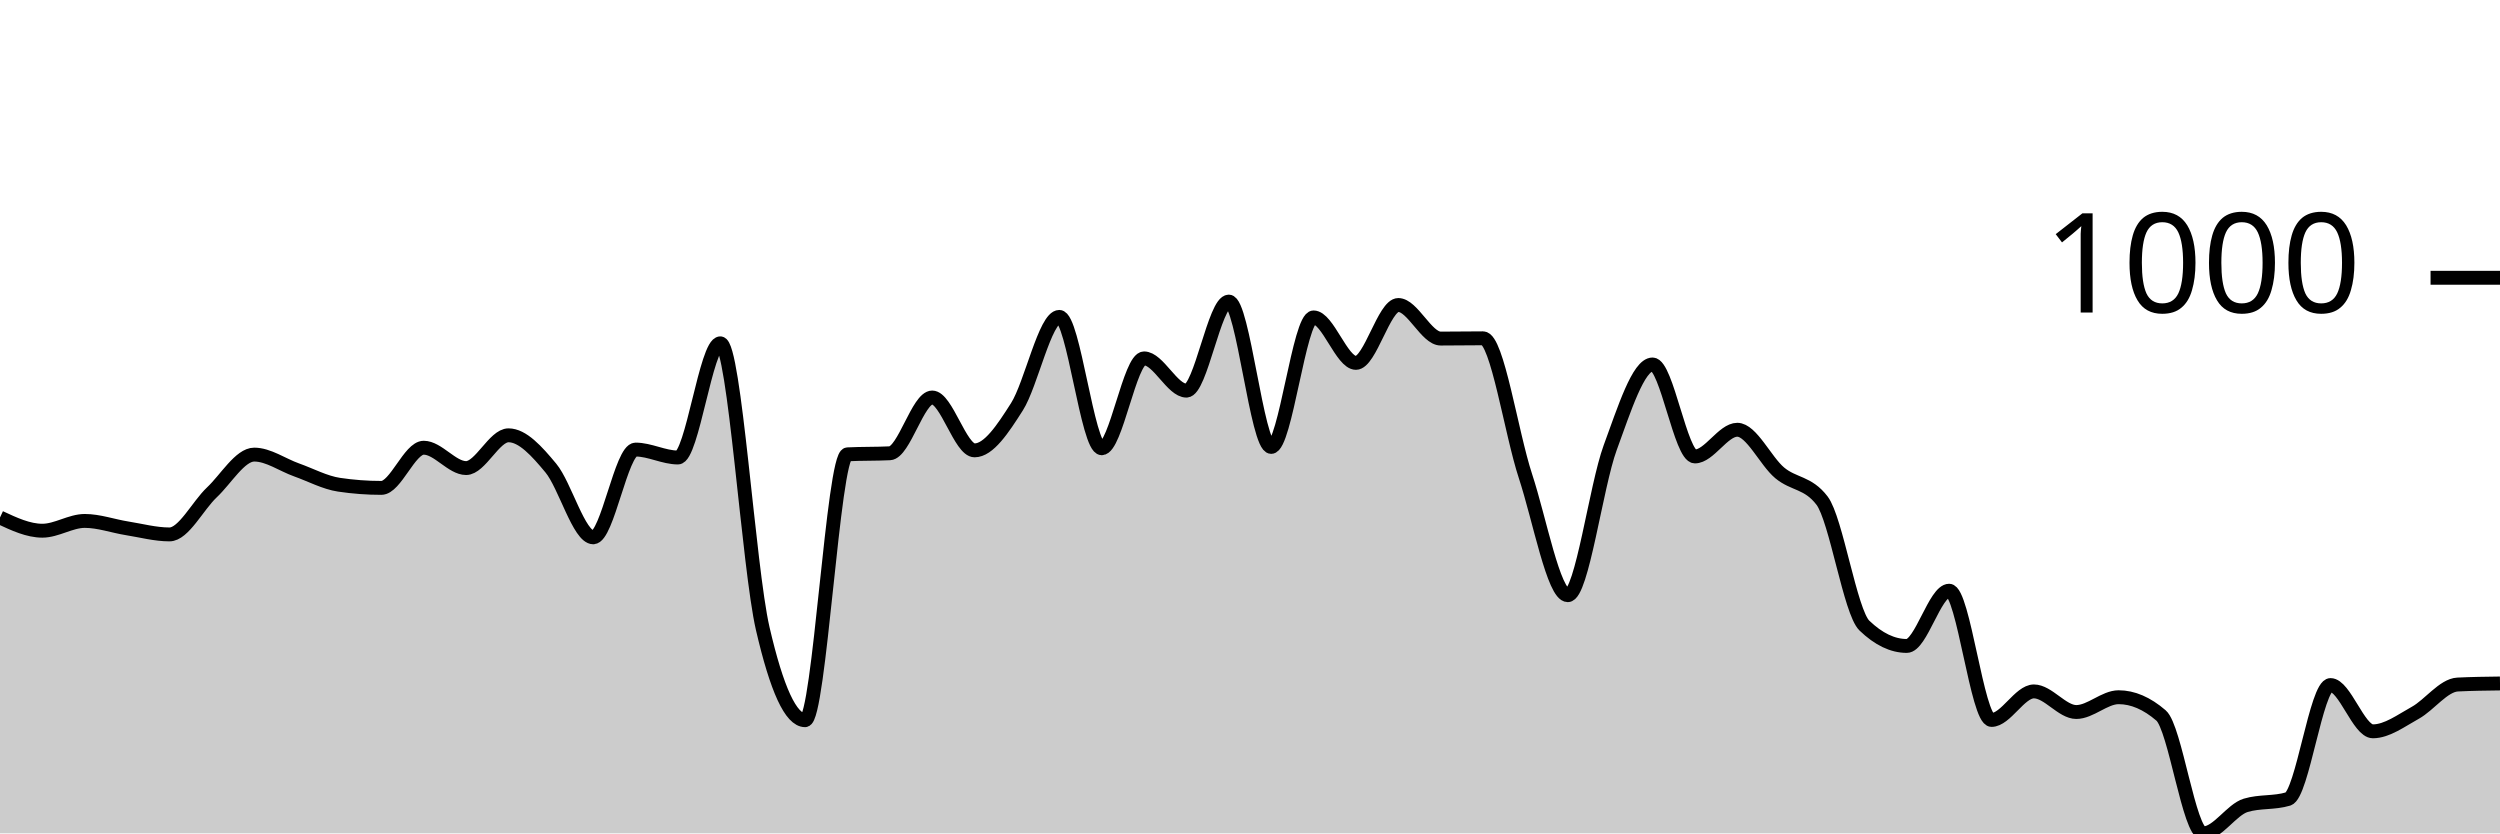
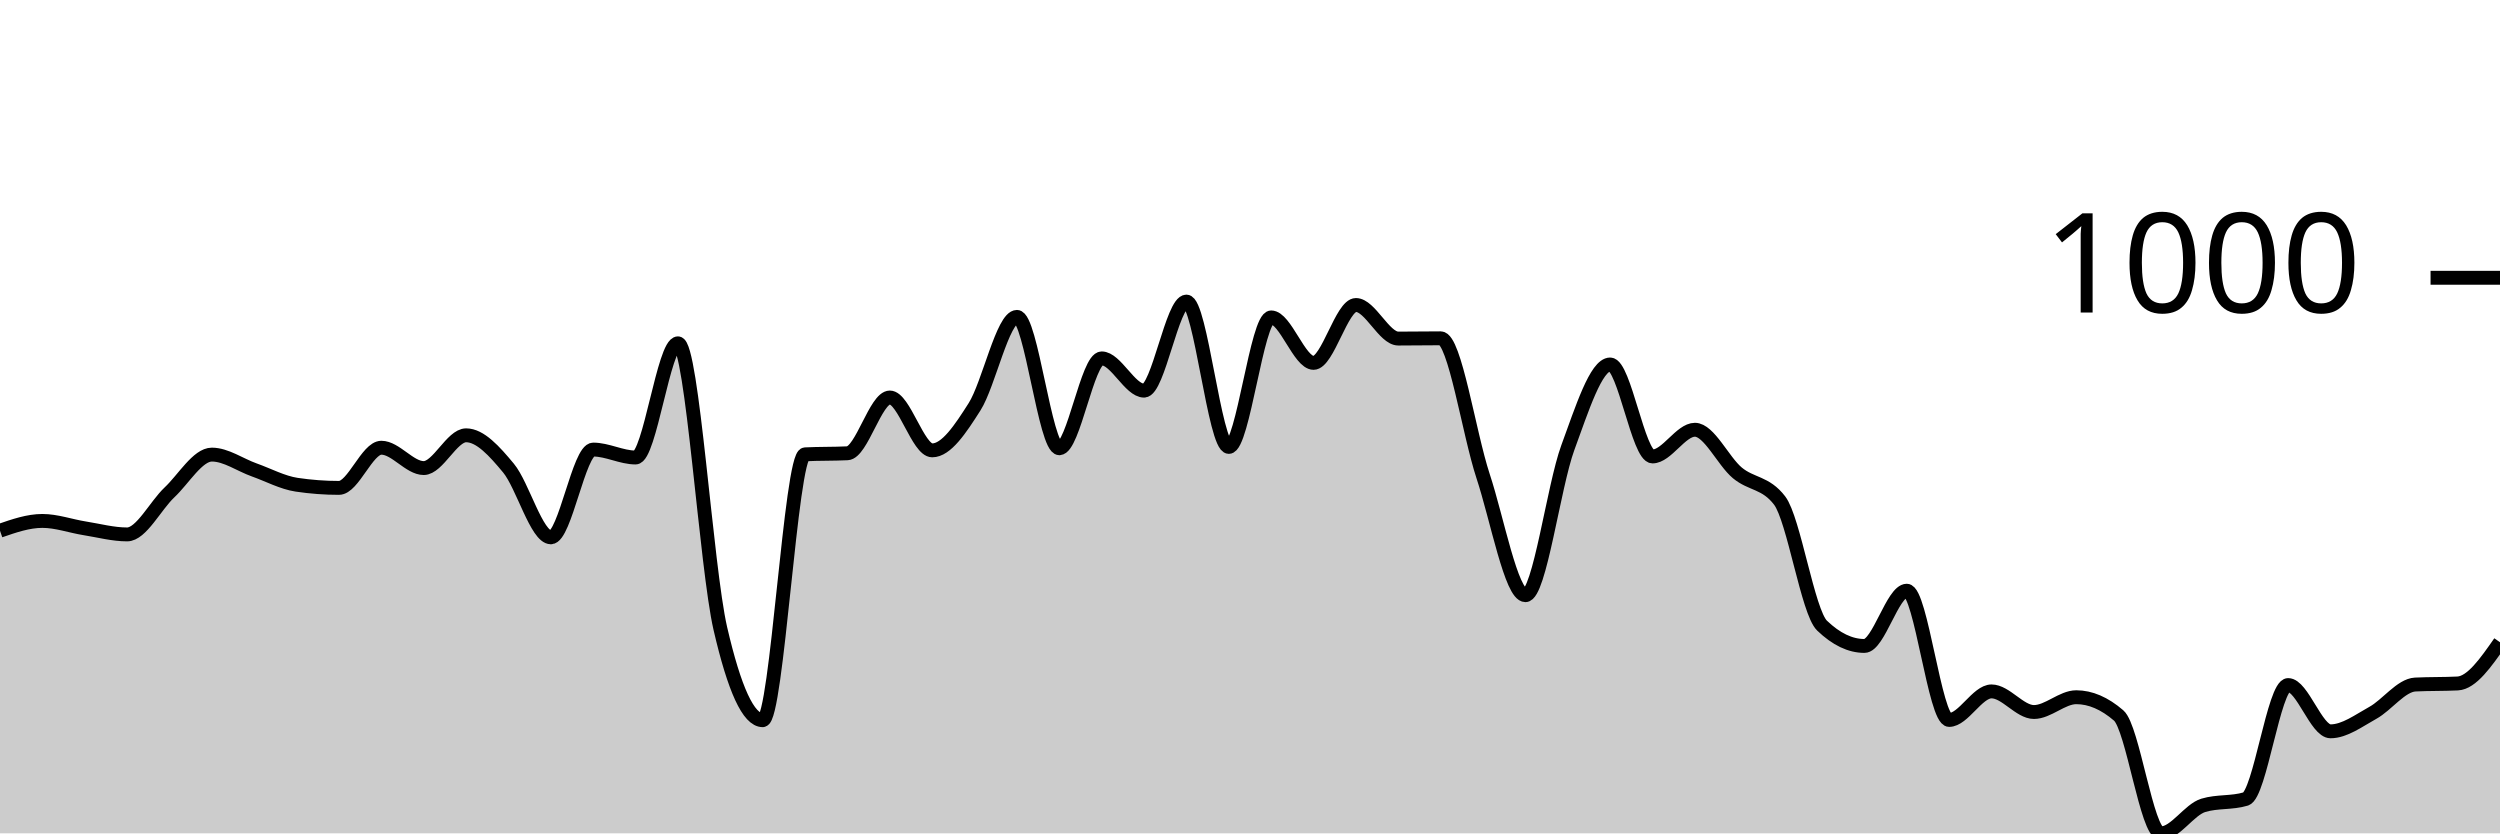
<svg xmlns="http://www.w3.org/2000/svg" viewBox="0 0 180 60">
  <g transform="translate(0,20)">
-     <path class="area" fill="rgba(0, 0, 0, 0.2)" d="M0,17.26C1.017,17.735,2.034,18.211,3.051,18.211C4.068,18.211,5.085,17.507,6.102,17.507C7.119,17.507,8.136,17.878,9.153,18.04C10.169,18.202,11.186,18.478,12.203,18.478C13.22,18.478,14.237,16.41,15.254,15.452C16.271,14.494,17.288,12.731,18.305,12.731C19.322,12.731,20.339,13.473,21.356,13.834C22.373,14.196,23.39,14.748,24.407,14.9C25.424,15.052,26.441,15.128,27.458,15.128C28.475,15.128,29.492,12.236,30.508,12.236C31.525,12.236,32.542,13.701,33.559,13.701C34.576,13.701,35.593,11.342,36.61,11.342C37.627,11.342,38.644,12.477,39.661,13.701C40.678,14.925,41.695,18.687,42.712,18.687C43.729,18.687,44.746,12.369,45.763,12.369C46.78,12.369,47.797,12.94,48.814,12.94C49.831,12.94,50.847,4.719,51.864,4.719C52.881,4.719,53.898,20.85,54.915,25.252C55.932,29.654,56.949,31.855,57.966,31.855C58.983,31.855,60,12.762,61.017,12.712C62.034,12.661,63.051,12.686,64.068,12.636C65.085,12.585,66.102,8.62,67.119,8.62C68.136,8.62,69.153,12.426,70.169,12.426C71.186,12.426,72.203,10.888,73.22,9.286C74.237,7.685,75.254,2.816,76.271,2.816C77.288,2.816,78.305,12.274,79.322,12.274C80.339,12.274,81.356,5.804,82.373,5.804C83.39,5.804,84.407,8.126,85.424,8.126C86.441,8.126,87.458,1.713,88.475,1.713C89.492,1.713,90.508,12.179,91.525,12.179C92.542,12.179,93.559,2.854,94.576,2.854C95.593,2.854,96.61,6.127,97.627,6.127C98.644,6.127,99.661,1.96,100.678,1.96C101.695,1.96,102.712,4.377,103.729,4.377C104.746,4.377,105.763,4.358,106.78,4.358C107.797,4.358,108.814,11.189,109.831,14.272C110.847,17.355,111.864,22.854,112.881,22.854C113.898,22.854,114.915,15.005,115.932,12.236C116.949,9.467,117.966,6.242,118.983,6.242C120,6.242,121.017,12.864,122.034,12.864C123.051,12.864,124.068,10.942,125.085,10.942C126.102,10.942,127.119,13.194,128.136,14.044C129.153,14.894,130.169,14.71,131.186,16.042C132.203,17.374,133.22,24.066,134.237,25.043C135.254,26.02,136.271,26.508,137.288,26.508C138.305,26.508,139.322,22.531,140.339,22.531C141.356,22.531,142.373,31.836,143.39,31.836C144.407,31.836,145.424,29.781,146.441,29.781C147.458,29.781,148.475,31.265,149.492,31.265C150.508,31.265,151.525,30.2,152.542,30.2C153.559,30.2,154.576,30.637,155.593,31.513C156.61,32.388,157.627,40,158.644,40C159.661,40,160.678,38.287,161.695,37.983C162.712,37.678,163.729,37.831,164.746,37.526C165.763,37.222,166.78,29.324,167.797,29.324C168.814,29.324,169.831,32.655,170.847,32.655C171.864,32.655,172.881,31.884,173.898,31.323C174.915,30.761,175.932,29.337,176.949,29.286C177.966,29.236,178.983,29.223,180,29.21L180,40C178.983,40,177.966,40,176.949,40C175.932,40,174.915,40,173.898,40C172.881,40,171.864,40,170.847,40C169.831,40,168.814,40,167.797,40C166.78,40,165.763,40,164.746,40C163.729,40,162.712,40,161.695,40C160.678,40,159.661,40,158.644,40C157.627,40,156.61,40,155.593,40C154.576,40,153.559,40,152.542,40C151.525,40,150.508,40,149.492,40C148.475,40,147.458,40,146.441,40C145.424,40,144.407,40,143.39,40C142.373,40,141.356,40,140.339,40C139.322,40,138.305,40,137.288,40C136.271,40,135.254,40,134.237,40C133.22,40,132.203,40,131.186,40C130.169,40,129.153,40,128.136,40C127.119,40,126.102,40,125.085,40C124.068,40,123.051,40,122.034,40C121.017,40,120,40,118.983,40C117.966,40,116.949,40,115.932,40C114.915,40,113.898,40,112.881,40C111.864,40,110.847,40,109.831,40C108.814,40,107.797,40,106.78,40C105.763,40,104.746,40,103.729,40C102.712,40,101.695,40,100.678,40C99.661,40,98.644,40,97.627,40C96.61,40,95.593,40,94.576,40C93.559,40,92.542,40,91.525,40C90.508,40,89.492,40,88.475,40C87.458,40,86.441,40,85.424,40C84.407,40,83.39,40,82.373,40C81.356,40,80.339,40,79.322,40C78.305,40,77.288,40,76.271,40C75.254,40,74.237,40,73.22,40C72.203,40,71.186,40,70.169,40C69.153,40,68.136,40,67.119,40C66.102,40,65.085,40,64.068,40C63.051,40,62.034,40,61.017,40C60,40,58.983,40,57.966,40C56.949,40,55.932,40,54.915,40C53.898,40,52.881,40,51.864,40C50.847,40,49.831,40,48.814,40C47.797,40,46.78,40,45.763,40C44.746,40,43.729,40,42.712,40C41.695,40,40.678,40,39.661,40C38.644,40,37.627,40,36.61,40C35.593,40,34.576,40,33.559,40C32.542,40,31.525,40,30.508,40C29.492,40,28.475,40,27.458,40C26.441,40,25.424,40,24.407,40C23.39,40,22.373,40,21.356,40C20.339,40,19.322,40,18.305,40C17.288,40,16.271,40,15.254,40C14.237,40,13.22,40,12.203,40C11.186,40,10.169,40,9.153,40C8.136,40,7.119,40,6.102,40C5.085,40,4.068,40,3.051,40C2.034,40,1.017,40,0,40Z" />
-     <path class="line" stroke="black" fill="none" d="M0,17.26C1.017,17.735,2.034,18.211,3.051,18.211C4.068,18.211,5.085,17.507,6.102,17.507C7.119,17.507,8.136,17.878,9.153,18.04C10.169,18.202,11.186,18.478,12.203,18.478C13.22,18.478,14.237,16.41,15.254,15.452C16.271,14.494,17.288,12.731,18.305,12.731C19.322,12.731,20.339,13.473,21.356,13.834C22.373,14.196,23.39,14.748,24.407,14.9C25.424,15.052,26.441,15.128,27.458,15.128C28.475,15.128,29.492,12.236,30.508,12.236C31.525,12.236,32.542,13.701,33.559,13.701C34.576,13.701,35.593,11.342,36.61,11.342C37.627,11.342,38.644,12.477,39.661,13.701C40.678,14.925,41.695,18.687,42.712,18.687C43.729,18.687,44.746,12.369,45.763,12.369C46.78,12.369,47.797,12.94,48.814,12.94C49.831,12.94,50.847,4.719,51.864,4.719C52.881,4.719,53.898,20.85,54.915,25.252C55.932,29.654,56.949,31.855,57.966,31.855C58.983,31.855,60,12.762,61.017,12.712C62.034,12.661,63.051,12.686,64.068,12.636C65.085,12.585,66.102,8.62,67.119,8.62C68.136,8.62,69.153,12.426,70.169,12.426C71.186,12.426,72.203,10.888,73.22,9.286C74.237,7.685,75.254,2.816,76.271,2.816C77.288,2.816,78.305,12.274,79.322,12.274C80.339,12.274,81.356,5.804,82.373,5.804C83.39,5.804,84.407,8.126,85.424,8.126C86.441,8.126,87.458,1.713,88.475,1.713C89.492,1.713,90.508,12.179,91.525,12.179C92.542,12.179,93.559,2.854,94.576,2.854C95.593,2.854,96.61,6.127,97.627,6.127C98.644,6.127,99.661,1.96,100.678,1.96C101.695,1.96,102.712,4.377,103.729,4.377C104.746,4.377,105.763,4.358,106.78,4.358C107.797,4.358,108.814,11.189,109.831,14.272C110.847,17.355,111.864,22.854,112.881,22.854C113.898,22.854,114.915,15.005,115.932,12.236C116.949,9.467,117.966,6.242,118.983,6.242C120,6.242,121.017,12.864,122.034,12.864C123.051,12.864,124.068,10.942,125.085,10.942C126.102,10.942,127.119,13.194,128.136,14.044C129.153,14.894,130.169,14.71,131.186,16.042C132.203,17.374,133.22,24.066,134.237,25.043C135.254,26.02,136.271,26.508,137.288,26.508C138.305,26.508,139.322,22.531,140.339,22.531C141.356,22.531,142.373,31.836,143.39,31.836C144.407,31.836,145.424,29.781,146.441,29.781C147.458,29.781,148.475,31.265,149.492,31.265C150.508,31.265,151.525,30.2,152.542,30.2C153.559,30.2,154.576,30.637,155.593,31.513C156.61,32.388,157.627,40,158.644,40C159.661,40,160.678,38.287,161.695,37.983C162.712,37.678,163.729,37.831,164.746,37.526C165.763,37.222,166.78,29.324,167.797,29.324C168.814,29.324,169.831,32.655,170.847,32.655C171.864,32.655,172.881,31.884,173.898,31.323C174.915,30.761,175.932,29.337,176.949,29.286C177.966,29.236,178.983,29.223,180,29.21" />
+     <path class="area" fill="rgba(0, 0, 0, 0.2)" d="M0,18.211C1.017,17.859,2.034,17.507,3.051,17.507C4.068,17.507,5.085,17.878,6.102,18.04C7.119,18.202,8.136,18.478,9.153,18.478C10.169,18.478,11.186,16.41,12.203,15.452C13.22,14.494,14.237,12.731,15.254,12.731C16.271,12.731,17.288,13.473,18.305,13.834C19.322,14.196,20.339,14.748,21.356,14.9C22.373,15.052,23.39,15.128,24.407,15.128C25.424,15.128,26.441,12.236,27.458,12.236C28.475,12.236,29.492,13.701,30.508,13.701C31.525,13.701,32.542,11.342,33.559,11.342C34.576,11.342,35.593,12.477,36.61,13.701C37.627,14.925,38.644,18.687,39.661,18.687C40.678,18.687,41.695,12.369,42.712,12.369C43.729,12.369,44.746,12.94,45.763,12.94C46.78,12.94,47.797,4.719,48.814,4.719C49.831,4.719,50.847,20.85,51.864,25.252C52.881,29.654,53.898,31.855,54.915,31.855C55.932,31.855,56.949,12.762,57.966,12.712C58.983,12.661,60,12.686,61.017,12.636C62.034,12.585,63.051,8.62,64.068,8.62C65.085,8.62,66.102,12.426,67.119,12.426C68.136,12.426,69.153,10.888,70.169,9.286C71.186,7.685,72.203,2.816,73.22,2.816C74.237,2.816,75.254,12.274,76.271,12.274C77.288,12.274,78.305,5.804,79.322,5.804C80.339,5.804,81.356,8.126,82.373,8.126C83.39,8.126,84.407,1.713,85.424,1.713C86.441,1.713,87.458,12.179,88.475,12.179C89.492,12.179,90.508,2.854,91.525,2.854C92.542,2.854,93.559,6.127,94.576,6.127C95.593,6.127,96.61,1.96,97.627,1.96C98.644,1.96,99.661,4.377,100.678,4.377C101.695,4.377,102.712,4.358,103.729,4.358C104.746,4.358,105.763,11.189,106.78,14.272C107.797,17.355,108.814,22.854,109.831,22.854C110.847,22.854,111.864,15.005,112.881,12.236C113.898,9.467,114.915,6.242,115.932,6.242C116.949,6.242,117.966,12.864,118.983,12.864C120,12.864,121.017,10.942,122.034,10.942C123.051,10.942,124.068,13.194,125.085,14.044C126.102,14.894,127.119,14.71,128.136,16.042C129.153,17.374,130.169,24.066,131.186,25.043C132.203,26.02,133.22,26.508,134.237,26.508C135.254,26.508,136.271,22.531,137.288,22.531C138.305,22.531,139.322,31.836,140.339,31.836C141.356,31.836,142.373,29.781,143.39,29.781C144.407,29.781,145.424,31.265,146.441,31.265C147.458,31.265,148.475,30.2,149.492,30.2C150.508,30.2,151.525,30.637,152.542,31.513C153.559,32.388,154.576,40,155.593,40C156.61,40,157.627,38.287,158.644,37.983C159.661,37.678,160.678,37.831,161.695,37.526C162.712,37.222,163.729,29.324,164.746,29.324C165.763,29.324,166.78,32.655,167.797,32.655C168.814,32.655,169.831,31.884,170.847,31.323C171.864,30.761,172.881,29.337,173.898,29.286C174.915,29.236,175.932,29.261,176.949,29.21C177.966,29.16,178.983,27.701,180,26.242L180,40C178.983,40,177.966,40,176.949,40C175.932,40,174.915,40,173.898,40C172.881,40,171.864,40,170.847,40C169.831,40,168.814,40,167.797,40C166.78,40,165.763,40,164.746,40C163.729,40,162.712,40,161.695,40C160.678,40,159.661,40,158.644,40C157.627,40,156.61,40,155.593,40C154.576,40,153.559,40,152.542,40C151.525,40,150.508,40,149.492,40C148.475,40,147.458,40,146.441,40C145.424,40,144.407,40,143.39,40C142.373,40,141.356,40,140.339,40C139.322,40,138.305,40,137.288,40C136.271,40,135.254,40,134.237,40C133.22,40,132.203,40,131.186,40C130.169,40,129.153,40,128.136,40C127.119,40,126.102,40,125.085,40C124.068,40,123.051,40,122.034,40C121.017,40,120,40,118.983,40C117.966,40,116.949,40,115.932,40C114.915,40,113.898,40,112.881,40C111.864,40,110.847,40,109.831,40C108.814,40,107.797,40,106.78,40C105.763,40,104.746,40,103.729,40C102.712,40,101.695,40,100.678,40C99.661,40,98.644,40,97.627,40C96.61,40,95.593,40,94.576,40C93.559,40,92.542,40,91.525,40C90.508,40,89.492,40,88.475,40C87.458,40,86.441,40,85.424,40C84.407,40,83.39,40,82.373,40C81.356,40,80.339,40,79.322,40C78.305,40,77.288,40,76.271,40C75.254,40,74.237,40,73.22,40C72.203,40,71.186,40,70.169,40C69.153,40,68.136,40,67.119,40C66.102,40,65.085,40,64.068,40C63.051,40,62.034,40,61.017,40C60,40,58.983,40,57.966,40C56.949,40,55.932,40,54.915,40C53.898,40,52.881,40,51.864,40C50.847,40,49.831,40,48.814,40C47.797,40,46.78,40,45.763,40C44.746,40,43.729,40,42.712,40C41.695,40,40.678,40,39.661,40C38.644,40,37.627,40,36.61,40C35.593,40,34.576,40,33.559,40C32.542,40,31.525,40,30.508,40C29.492,40,28.475,40,27.458,40C26.441,40,25.424,40,24.407,40C23.39,40,22.373,40,21.356,40C20.339,40,19.322,40,18.305,40C17.288,40,16.271,40,15.254,40C14.237,40,13.22,40,12.203,40C11.186,40,10.169,40,9.153,40C8.136,40,7.119,40,6.102,40C5.085,40,4.068,40,3.051,40C2.034,40,1.017,40,0,40Z" />
+     <path class="line" stroke="black" fill="none" d="M0,18.211C1.017,17.859,2.034,17.507,3.051,17.507C4.068,17.507,5.085,17.878,6.102,18.04C7.119,18.202,8.136,18.478,9.153,18.478C10.169,18.478,11.186,16.41,12.203,15.452C13.22,14.494,14.237,12.731,15.254,12.731C16.271,12.731,17.288,13.473,18.305,13.834C19.322,14.196,20.339,14.748,21.356,14.9C22.373,15.052,23.39,15.128,24.407,15.128C25.424,15.128,26.441,12.236,27.458,12.236C28.475,12.236,29.492,13.701,30.508,13.701C31.525,13.701,32.542,11.342,33.559,11.342C34.576,11.342,35.593,12.477,36.61,13.701C37.627,14.925,38.644,18.687,39.661,18.687C40.678,18.687,41.695,12.369,42.712,12.369C43.729,12.369,44.746,12.94,45.763,12.94C46.78,12.94,47.797,4.719,48.814,4.719C49.831,4.719,50.847,20.85,51.864,25.252C52.881,29.654,53.898,31.855,54.915,31.855C55.932,31.855,56.949,12.762,57.966,12.712C58.983,12.661,60,12.686,61.017,12.636C62.034,12.585,63.051,8.62,64.068,8.62C65.085,8.62,66.102,12.426,67.119,12.426C68.136,12.426,69.153,10.888,70.169,9.286C71.186,7.685,72.203,2.816,73.22,2.816C74.237,2.816,75.254,12.274,76.271,12.274C77.288,12.274,78.305,5.804,79.322,5.804C80.339,5.804,81.356,8.126,82.373,8.126C83.39,8.126,84.407,1.713,85.424,1.713C86.441,1.713,87.458,12.179,88.475,12.179C89.492,12.179,90.508,2.854,91.525,2.854C92.542,2.854,93.559,6.127,94.576,6.127C95.593,6.127,96.61,1.96,97.627,1.96C98.644,1.96,99.661,4.377,100.678,4.377C101.695,4.377,102.712,4.358,103.729,4.358C104.746,4.358,105.763,11.189,106.78,14.272C107.797,17.355,108.814,22.854,109.831,22.854C110.847,22.854,111.864,15.005,112.881,12.236C113.898,9.467,114.915,6.242,115.932,6.242C116.949,6.242,117.966,12.864,118.983,12.864C120,12.864,121.017,10.942,122.034,10.942C123.051,10.942,124.068,13.194,125.085,14.044C126.102,14.894,127.119,14.71,128.136,16.042C129.153,17.374,130.169,24.066,131.186,25.043C132.203,26.02,133.22,26.508,134.237,26.508C135.254,26.508,136.271,22.531,137.288,22.531C138.305,22.531,139.322,31.836,140.339,31.836C141.356,31.836,142.373,29.781,143.39,29.781C144.407,29.781,145.424,31.265,146.441,31.265C147.458,31.265,148.475,30.2,149.492,30.2C150.508,30.2,151.525,30.637,152.542,31.513C153.559,32.388,154.576,40,155.593,40C156.61,40,157.627,38.287,158.644,37.983C159.661,37.678,160.678,37.831,161.695,37.526C162.712,37.222,163.729,29.324,164.746,29.324C165.763,29.324,166.78,32.655,167.797,32.655C168.814,32.655,169.831,31.884,170.847,31.323C171.864,30.761,172.881,29.337,173.898,29.286C174.915,29.236,175.932,29.261,176.949,29.21C177.966,29.16,178.983,27.701,180,26.242" />
    <path class="axis-ceiling" stroke-width="1" stroke="black" fill="none" d="M175,0L180,0" />
    <text class="axis-ceiling-label" font-family="sans-serif" text-anchor="end" font-size="10px" x="170" y="2.5">1000</text>
  </g>
</svg>
